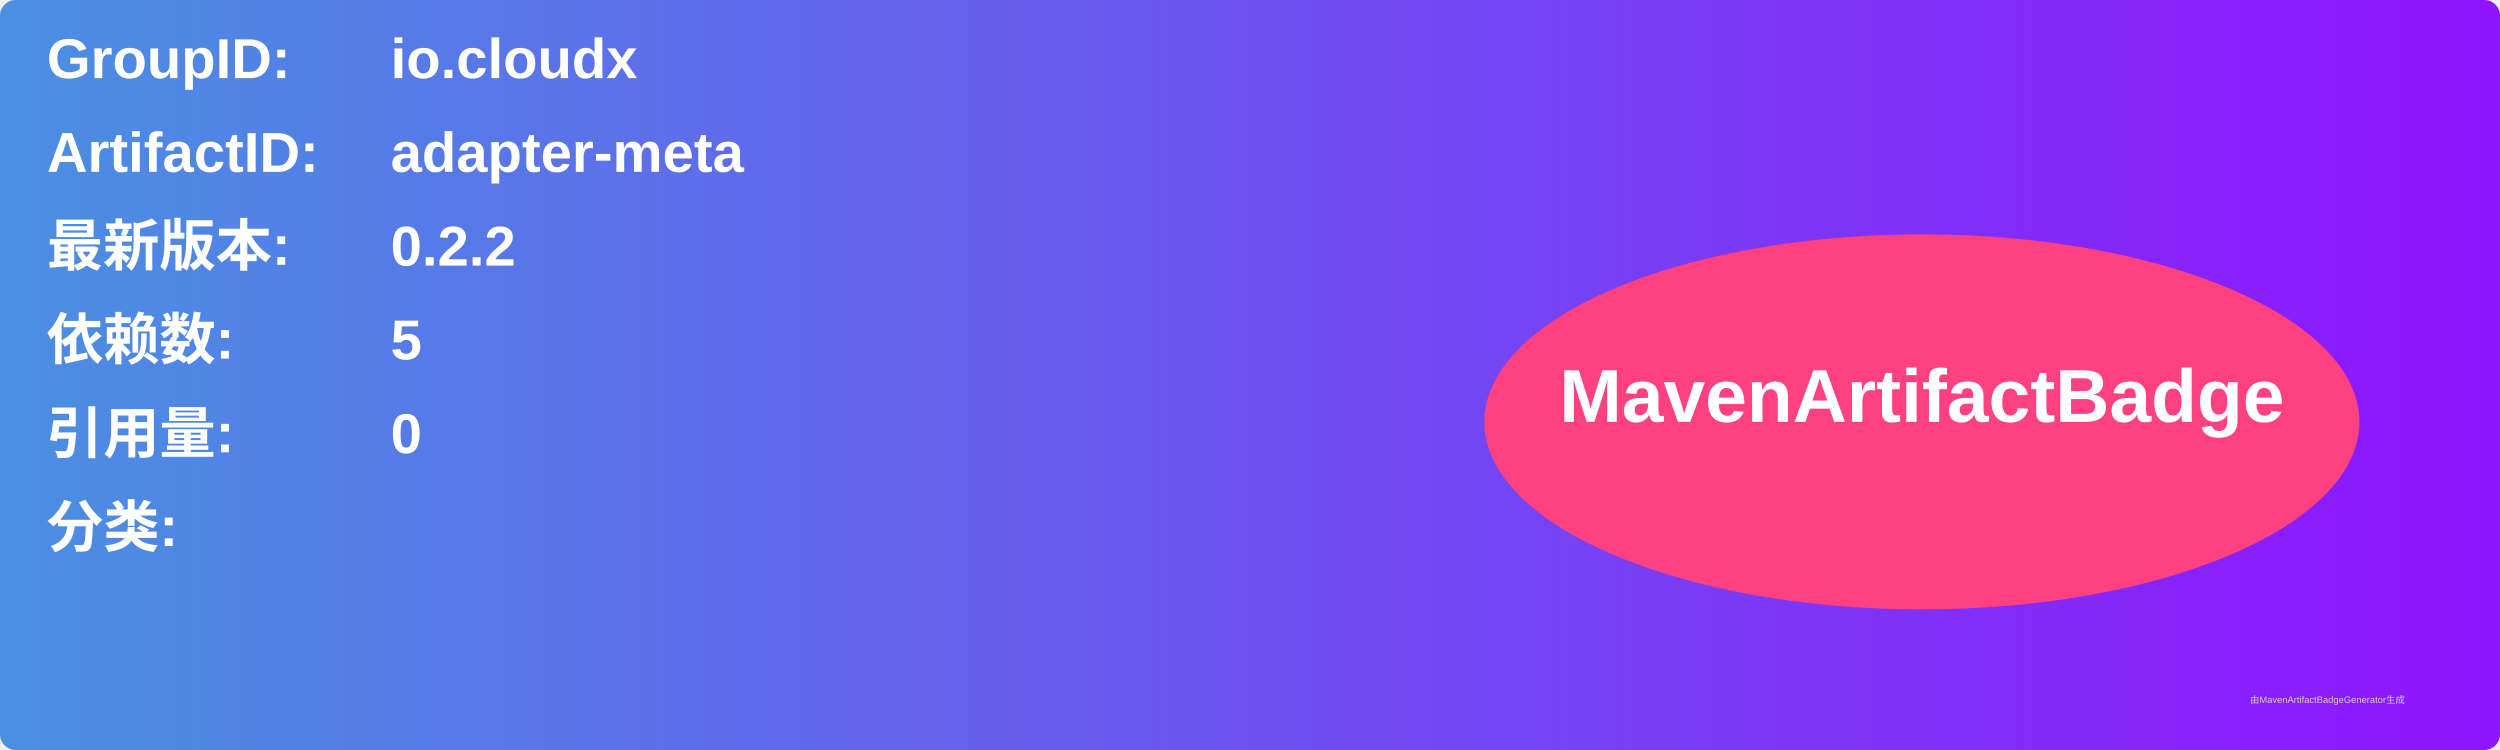
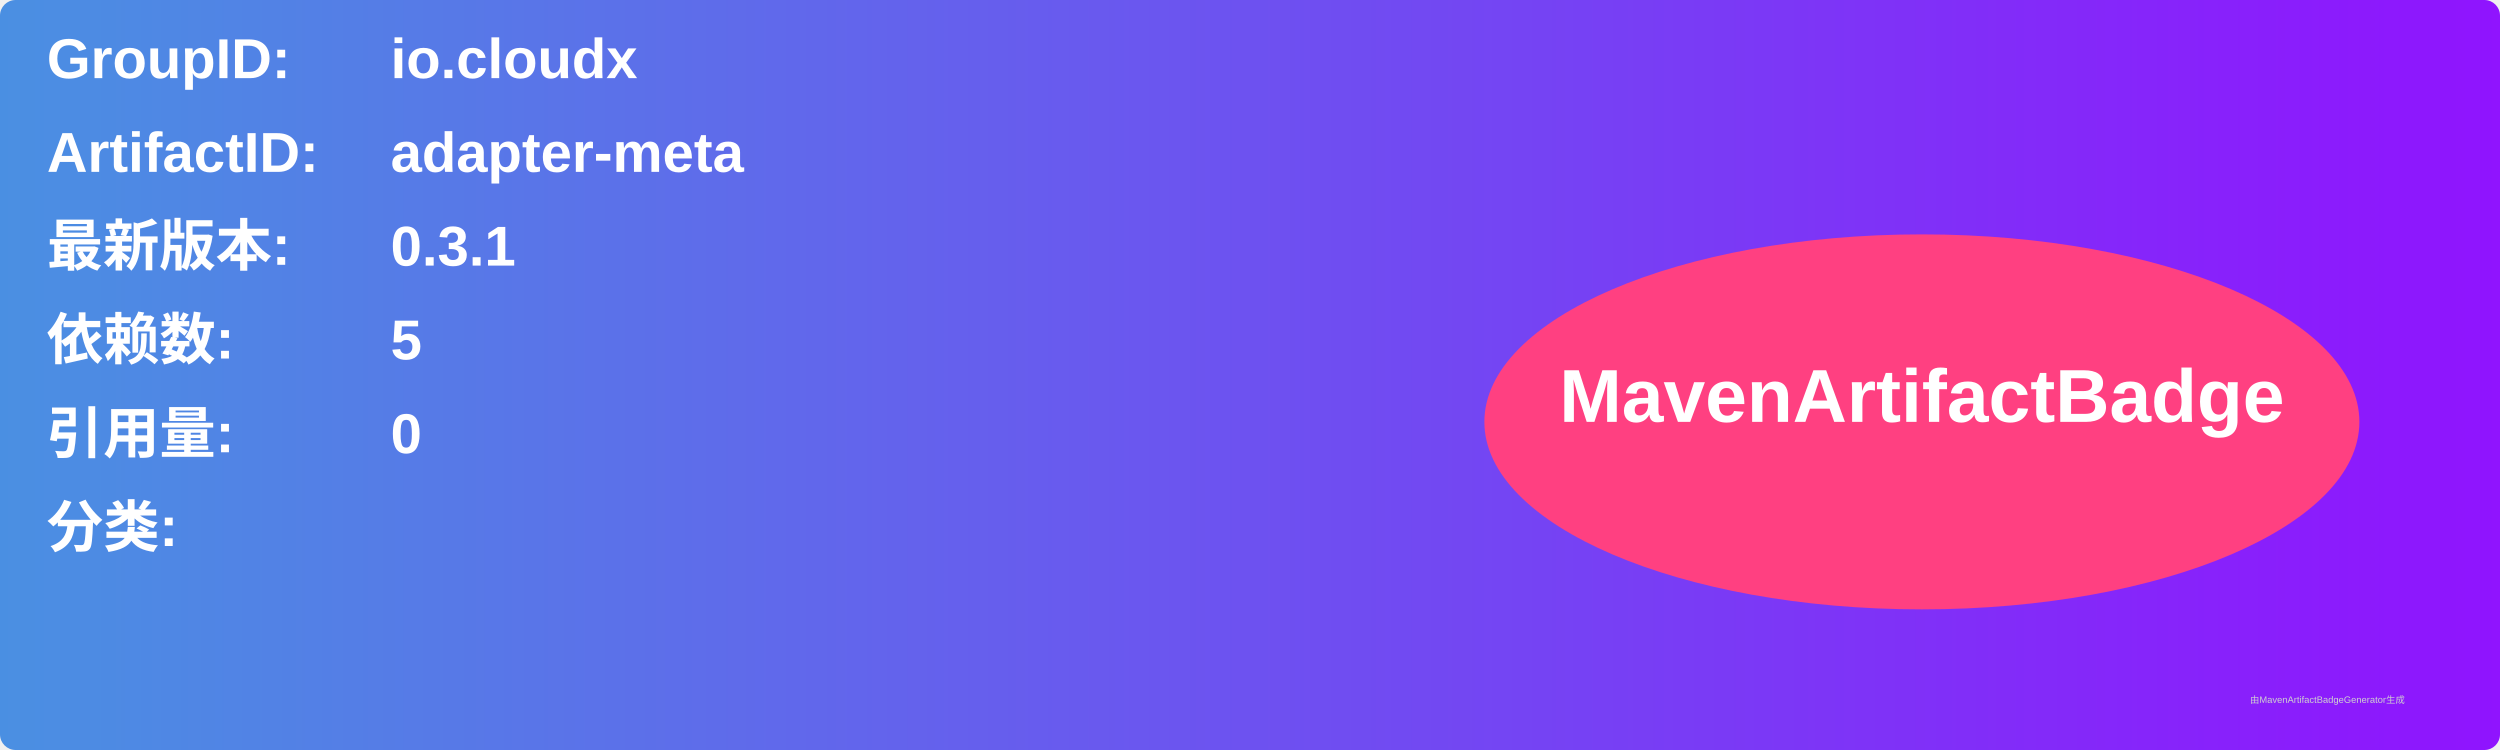
<svg xmlns="http://www.w3.org/2000/svg" width="800" height="240" viewBox="0 0 800 240">
  <linearGradient id="grad" x1="0%" y1="0%" x2="100%" y2="0%">
    <stop offset="0%" stop-color="#4a90e2" />
    <stop offset="100%" stop-color="#9013fe" />
  </linearGradient>
  <rect width="100%" height="100%" rx="5" ry="5" fill="url(#grad)" />
  <g transform="translate(15, 15)">
    <text x="0" y="10" font-family="Arial" font-size="18" fill="white" font-weight="bold" width="260">GroupID:</text>
    <text x="110" y="10" font-family="Arial" font-size="18" fill="white" font-weight="bold" width="460">io.cloudx</text>
    <text x="0" y="40" font-family="Arial" font-size="18" fill="white" font-weight="bold" width="260">ArtifactID:</text>
    <text x="110" y="40" font-family="Arial" font-size="18" fill="white" font-weight="bold" width="460">adapter-meta</text>
    <text x="0" y="70" font-family="Arial" font-size="18" fill="white" font-weight="bold">最新版本:</text>
    <text x="110" y="70" font-family="Arial" font-size="18" fill="white" font-weight="bold">
-       <tspan font-weight="bold">0.2.2</tspan>
+       <tspan font-weight="bold">0.3.1</tspan>
    </text>
    <text x="0" y="100" font-family="Arial" font-size="18" fill="white" font-weight="bold">依赖数: </text>
    <text x="110" y="100" font-family="Arial" font-size="18" fill="white">
      <tspan font-weight="bold">5</tspan>
    </text>
    <text x="0" y="130" font-family="Arial" font-size="18" fill="white" font-weight="bold">引用量: </text>
    <text x="110" y="130" font-family="Arial" font-size="18" fill="white">
      <tspan font-weight="bold">0</tspan>
    </text>
    <text x="0" y="160" font-family="Arial" font-size="18" fill="white" font-weight="bold">分类:</text>
    <text x="10" y="190" font-family="Arial" font-size="10" fill="white">
      <tspan font-weight="bold" />
    </text>
    <ellipse cx="600" cy="120" rx="140" ry="60" fill="#ff4081" />
    <text x="600" y="120" text-anchor="middle" font-family="Arial" font-size="24" fill="white" font-weight="bold">MavenArtifactBadge</text>
  </g>
  <text x="720" y="225" font-family="Arial" font-size="3" fill="#d0d0d0">由MavenArtifactBadgeGenerator生成</text>
</svg>
